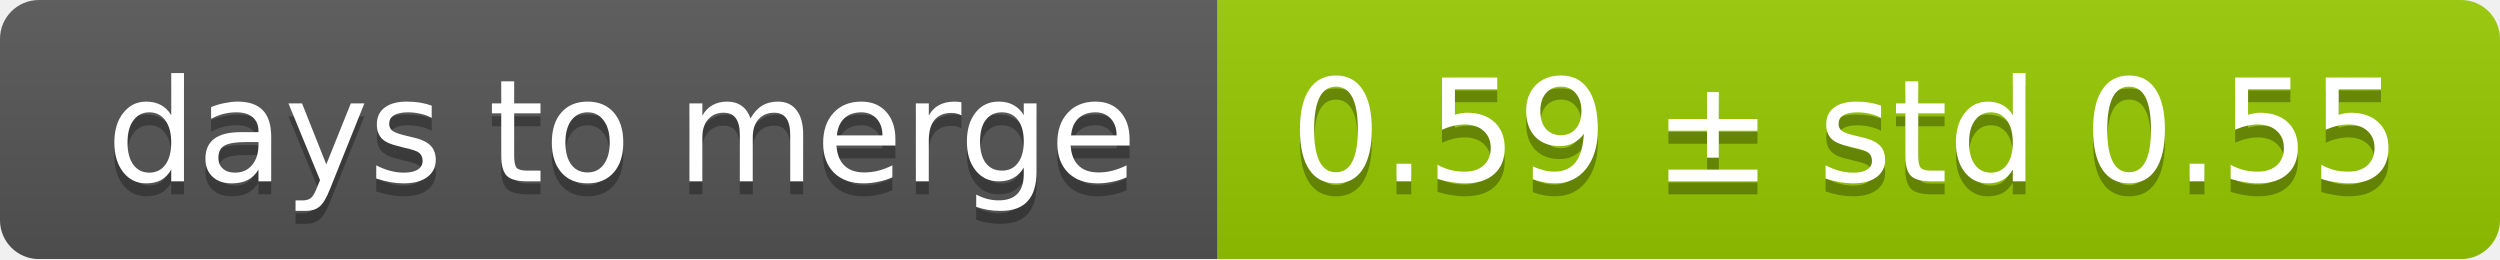
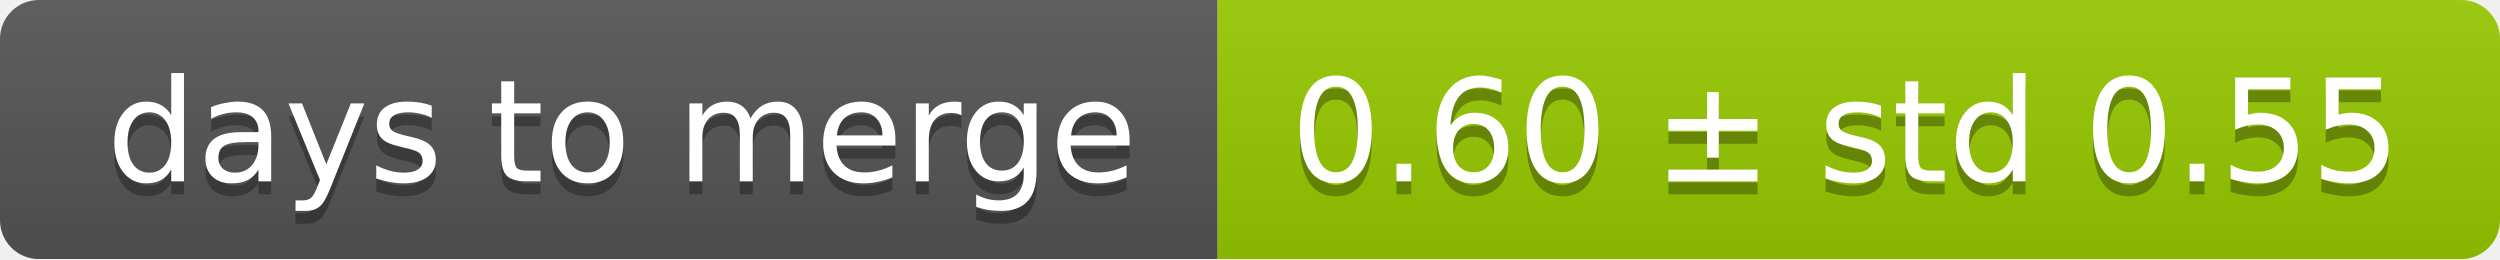
<svg xmlns="http://www.w3.org/2000/svg" width="193" height="20">
  <linearGradient id="smooth" x2="0" y2="100%">
    <stop offset="0" stop-color="#bbb" stop-opacity=".1" />
    <stop offset="1" stop-opacity=".1" />
  </linearGradient>
  <mask id="round">
    <rect width="193" height="20" rx="3" fill="#fff" />
  </mask>
  <g mask="url(#round)">
    <rect width="94" height="20" fill="#555" />
    <rect x="94" width="99" height="20" fill="#97ca00" />
    <rect width="193" height="20" fill="url(#smooth)" />
  </g>
  <g fill="#fff" text-anchor="middle" font-family="DejaVu Sans,Verdana,Geneva,sans-serif" font-size="11">
    <text x="48" y="15" fill="#010101" fill-opacity=".3">days to merge</text>
    <text x="48" y="14">days to merge</text>
-     <text x="142.5" y="15" fill="#010101" fill-opacity=".3">0.59 ± std 0.55</text>
-     <text x="142.5" y="14">0.59 ± std 0.55</text>
+     <text x="142.5" y="15" fill="#010101" fill-opacity=".3">0.60 ± std 0.55</text>
+     <text x="142.5" y="14">0.60 ± std 0.55</text>
  </g>
</svg>
